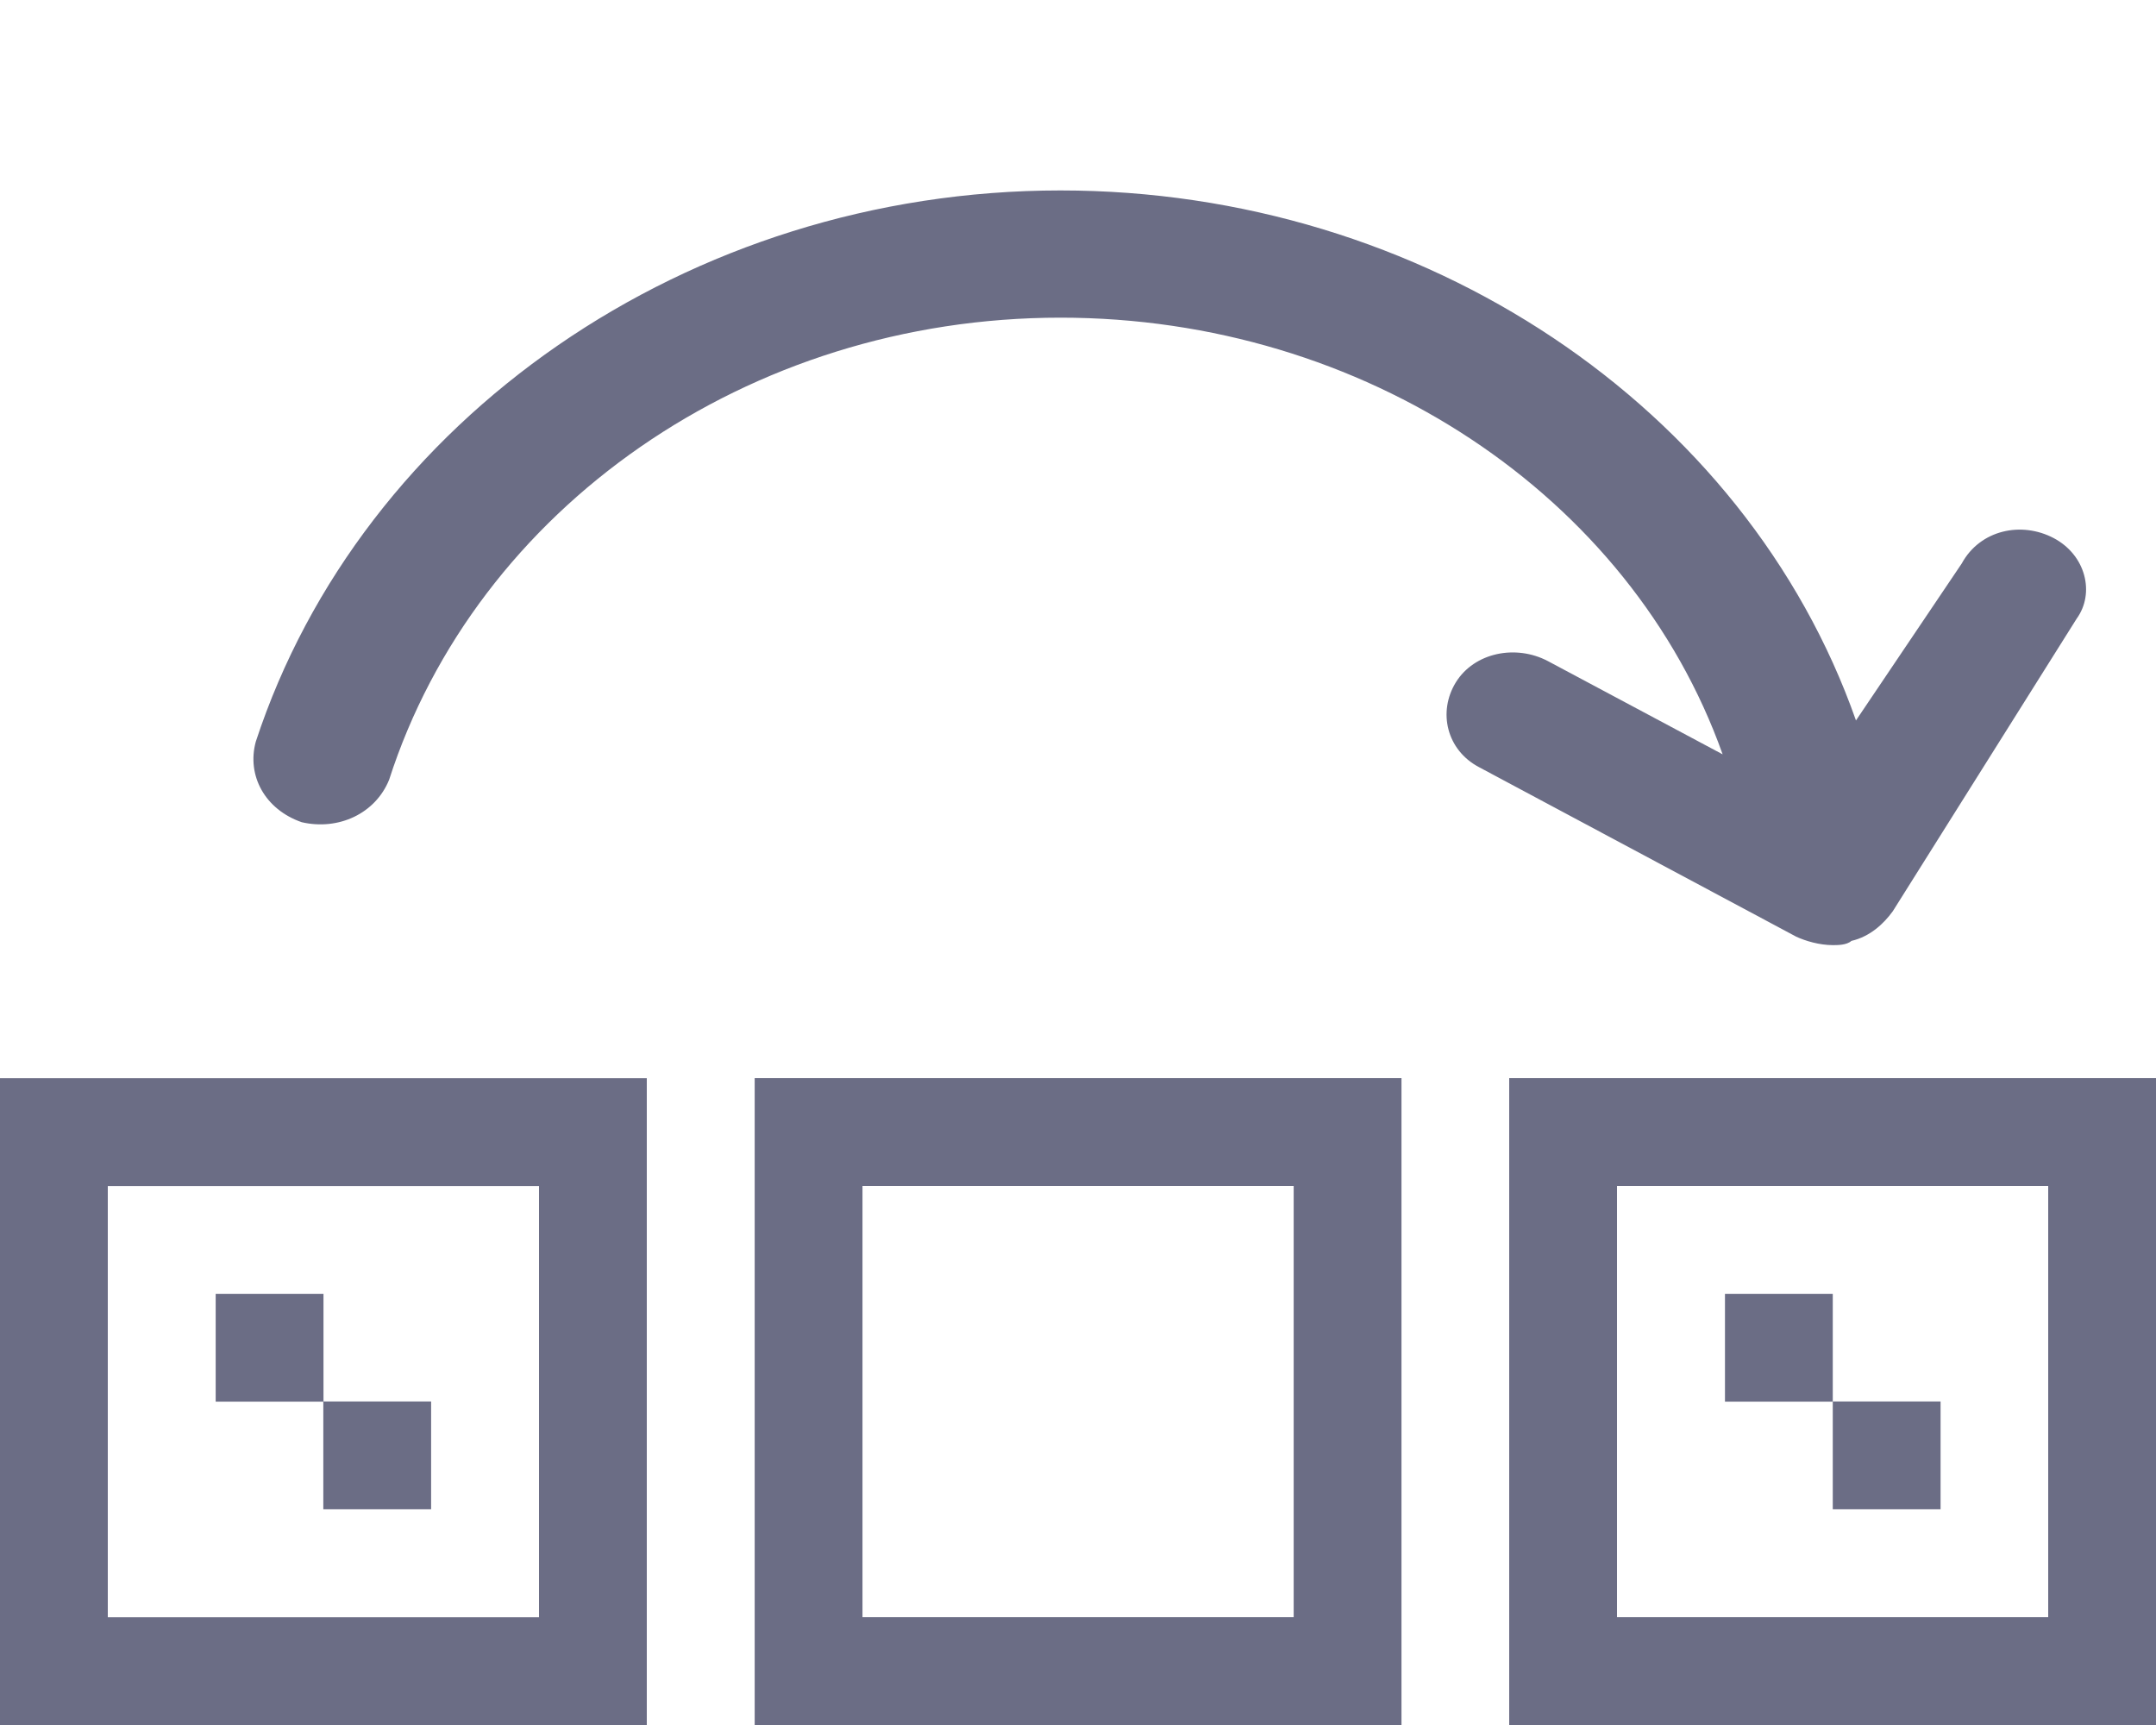
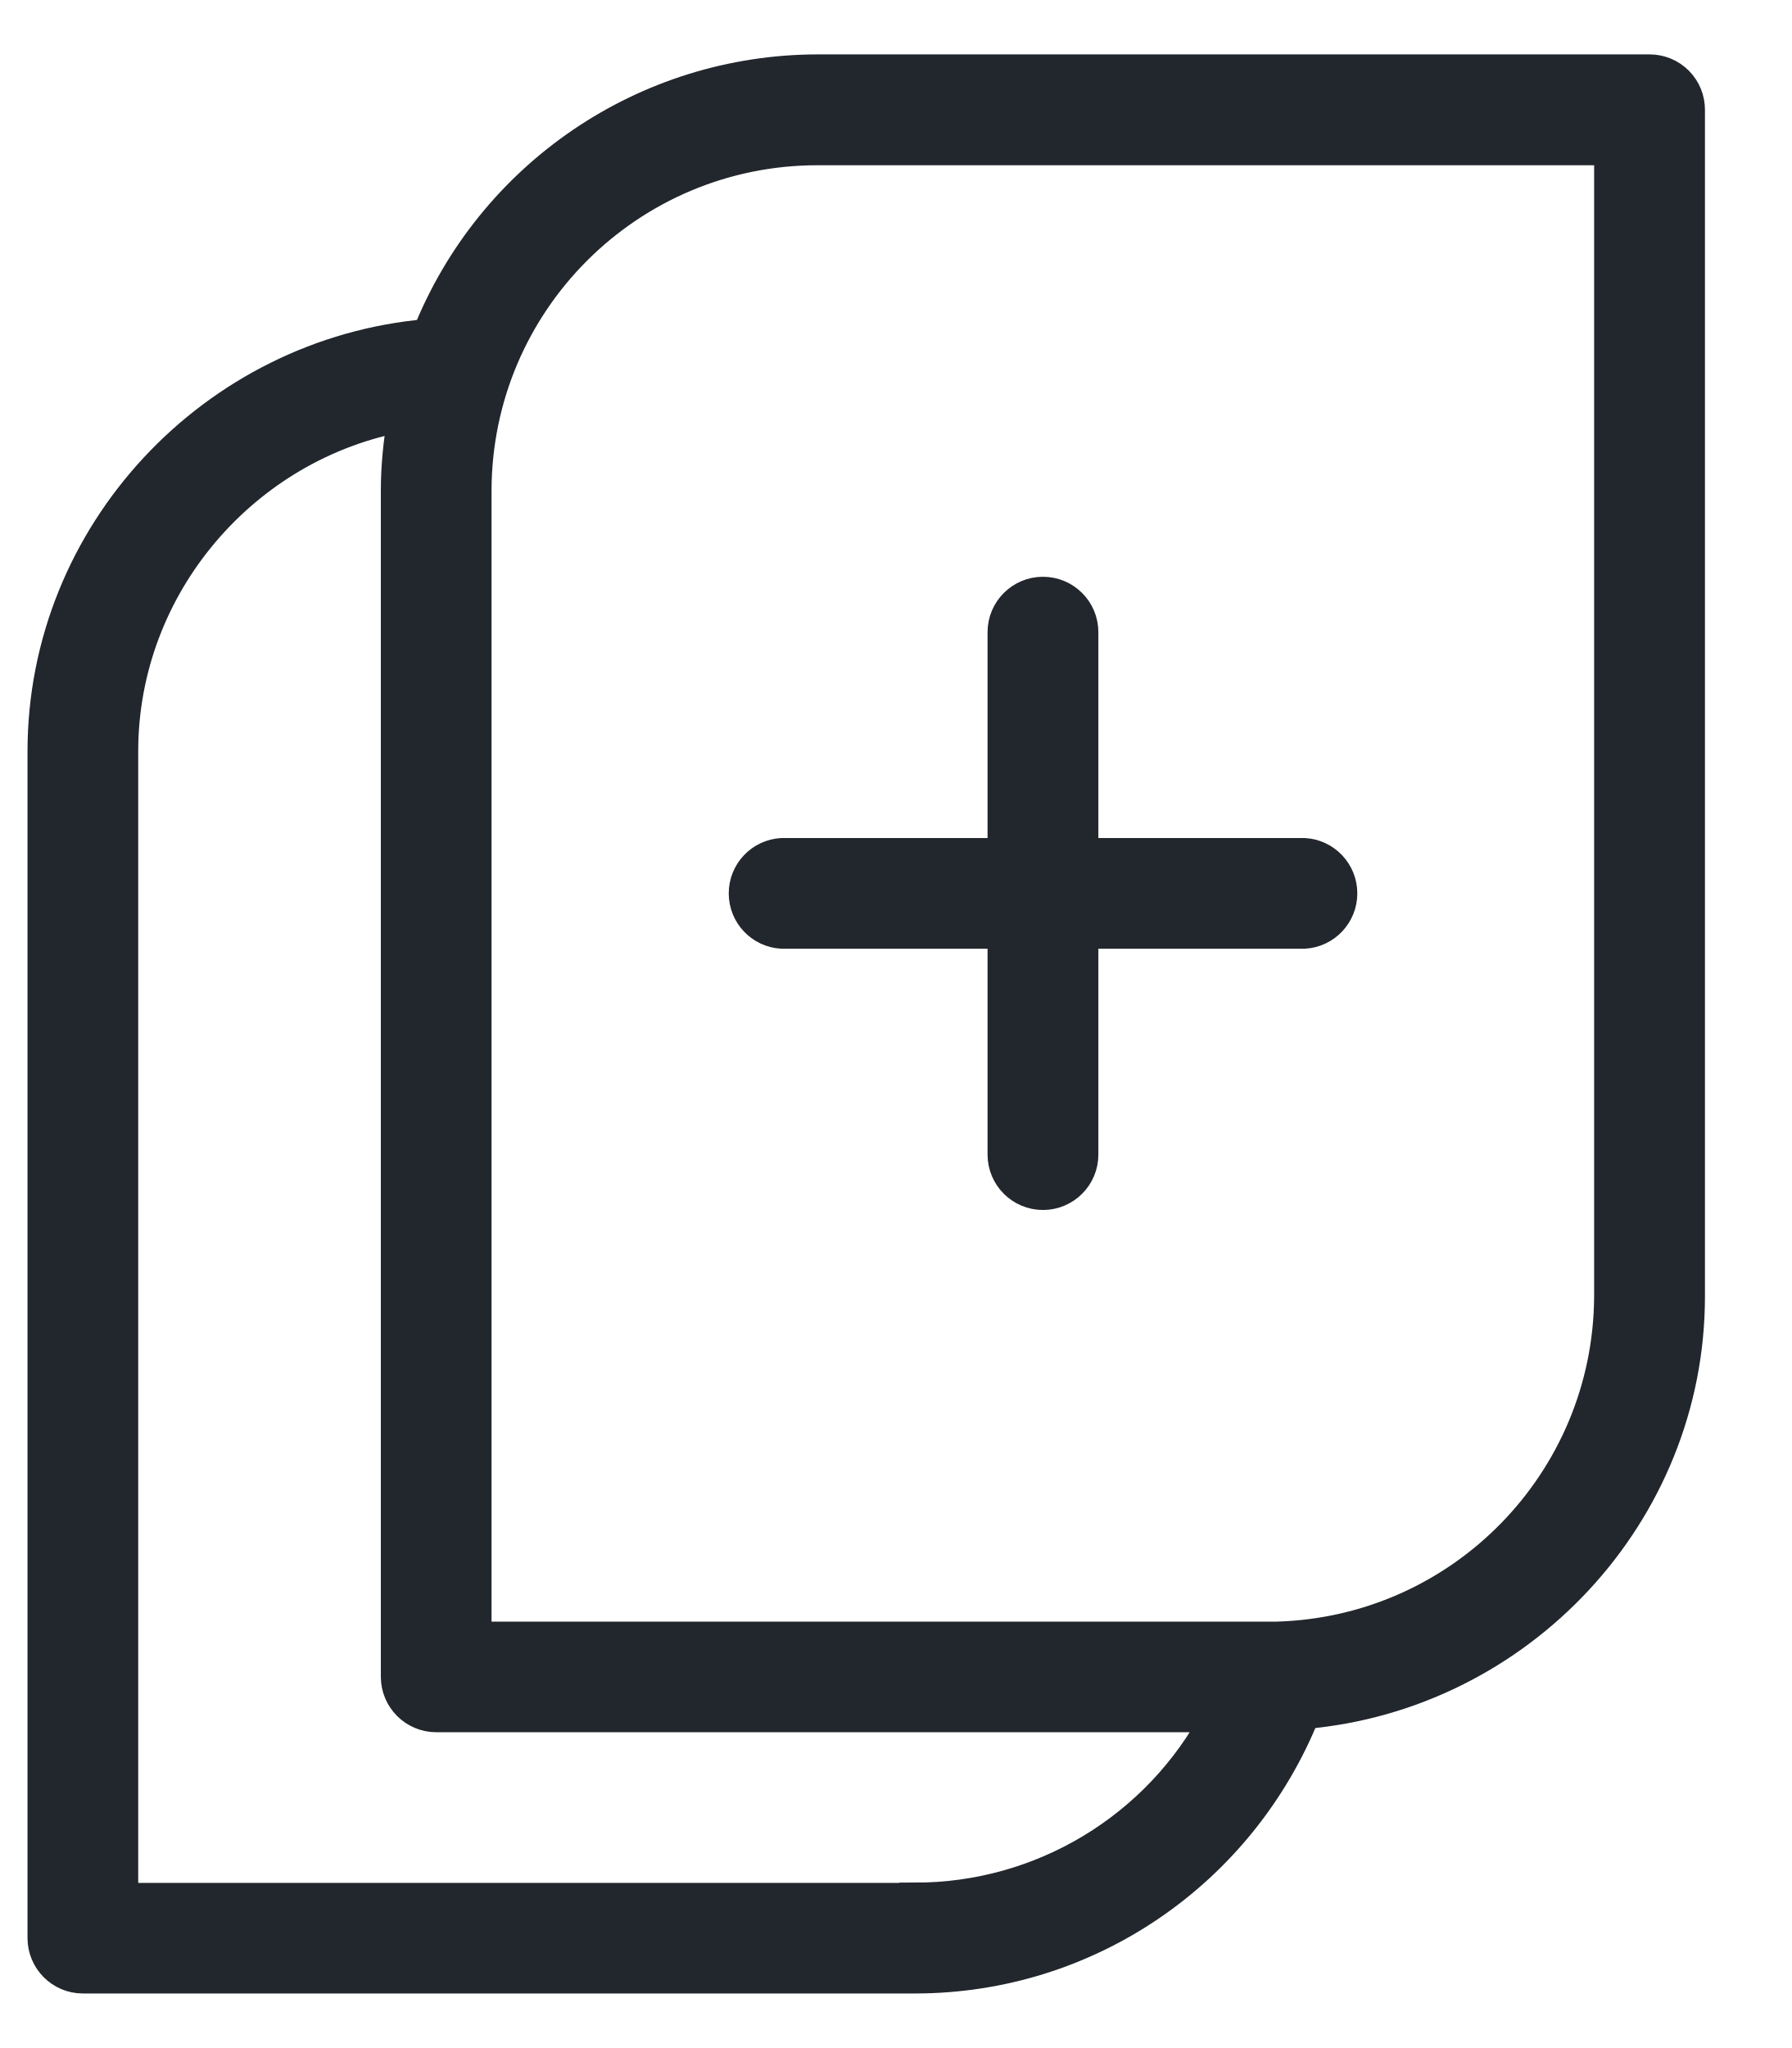
- <svg xmlns="http://www.w3.org/2000/svg" width="25" height="20" viewBox="0 0 25 20" fill="none">
-   <path d="M23.814 6.239C23.441 6.042 22.961 6.141 22.747 6.534L21.521 8.353C20.241 4.715 16.509 2.208 12.297 2.208C7.978 2.208 4.192 4.863 2.966 8.599C2.859 8.992 3.072 9.385 3.499 9.533C3.925 9.631 4.352 9.434 4.512 9.041C5.525 5.895 8.671 3.683 12.297 3.683C15.816 3.683 18.908 5.747 19.975 8.746L17.949 7.665C17.575 7.468 17.096 7.566 16.882 7.91C16.669 8.255 16.776 8.697 17.149 8.894L20.828 10.86C20.934 10.909 21.095 10.958 21.254 10.958C21.308 10.958 21.414 10.958 21.468 10.909C21.681 10.86 21.841 10.713 21.948 10.565L24.08 7.173C24.294 6.878 24.187 6.436 23.814 6.239Z" fill="#6B6D85" />
-   <path fill-rule="evenodd" clip-rule="evenodd" d="M7.5 12.501V20.001H0V12.501H7.5ZM6.25 13.751H1.25V18.751H6.25V13.751Z" fill="#6B6D85" />
-   <path fill-rule="evenodd" clip-rule="evenodd" d="M16.251 12.5V20H8.751V12.5H16.251ZM15.001 13.75H10.001V18.75H15.001V13.75Z" fill="#6B6D85" />
-   <path fill-rule="evenodd" clip-rule="evenodd" d="M25 12.5V20H17.5V12.5H25ZM23.75 13.75H18.75V18.75H23.75V13.75Z" fill="#6B6D85" />
-   <path d="M3.751 15.001H2.501V16.251H3.751V15.001Z" fill="#6B6D85" />
-   <path d="M4.999 16.249H3.749V17.499H4.999V16.249Z" fill="#6B6D85" />
-   <path fill-rule="evenodd" clip-rule="evenodd" d="M20.002 15.001H21.252V15.504V16.251H20.002V15.001Z" fill="#6B6D85" />
-   <path d="M22.502 16.249H21.252V17.499H22.502V16.249Z" fill="#6B6D85" />
+ <svg xmlns="http://www.w3.org/2000/svg" viewBox="0 0 14 16">
+   <g fill="#22272D" fill-rule="nonzero" stroke="#22272D" stroke-width=".25">
+     <path d="M12.89.55H6.388a3.28 3.28 0 00-3.043 2.067C1.672 2.76.34 4.17.34 5.87v9.271c0 .17.138.308.307.308H7.15c1.35 0 2.543-.825 3.042-2.066 1.673-.144 3.006-1.554 3.006-3.255V.86A.307.307 0 0012.89.55zM7.15 14.835H.955V5.87c0-1.299.955-2.4 2.199-2.624-.002.01-.001.021-.003.032-.031.182-.05.367-.05.552v9.27c0 .17.138.308.308.308h6.105a2.67 2.67 0 01-2.364 1.425zm5.432-4.705a2.68 2.68 0 01-2.607 2.664H3.716V3.831a2.672 2.672 0 012.671-2.665h6.195v8.963z" />
+     <path d="M6.11 6.672a.308.308 0 000 .615h1.732V9.02a.308.308 0 00.616 0V7.287h1.733a.308.308 0 000-.615H8.458V4.939a.308.308 0 00-.616 0v1.733H6.11z" />
+   </g>
</svg>
